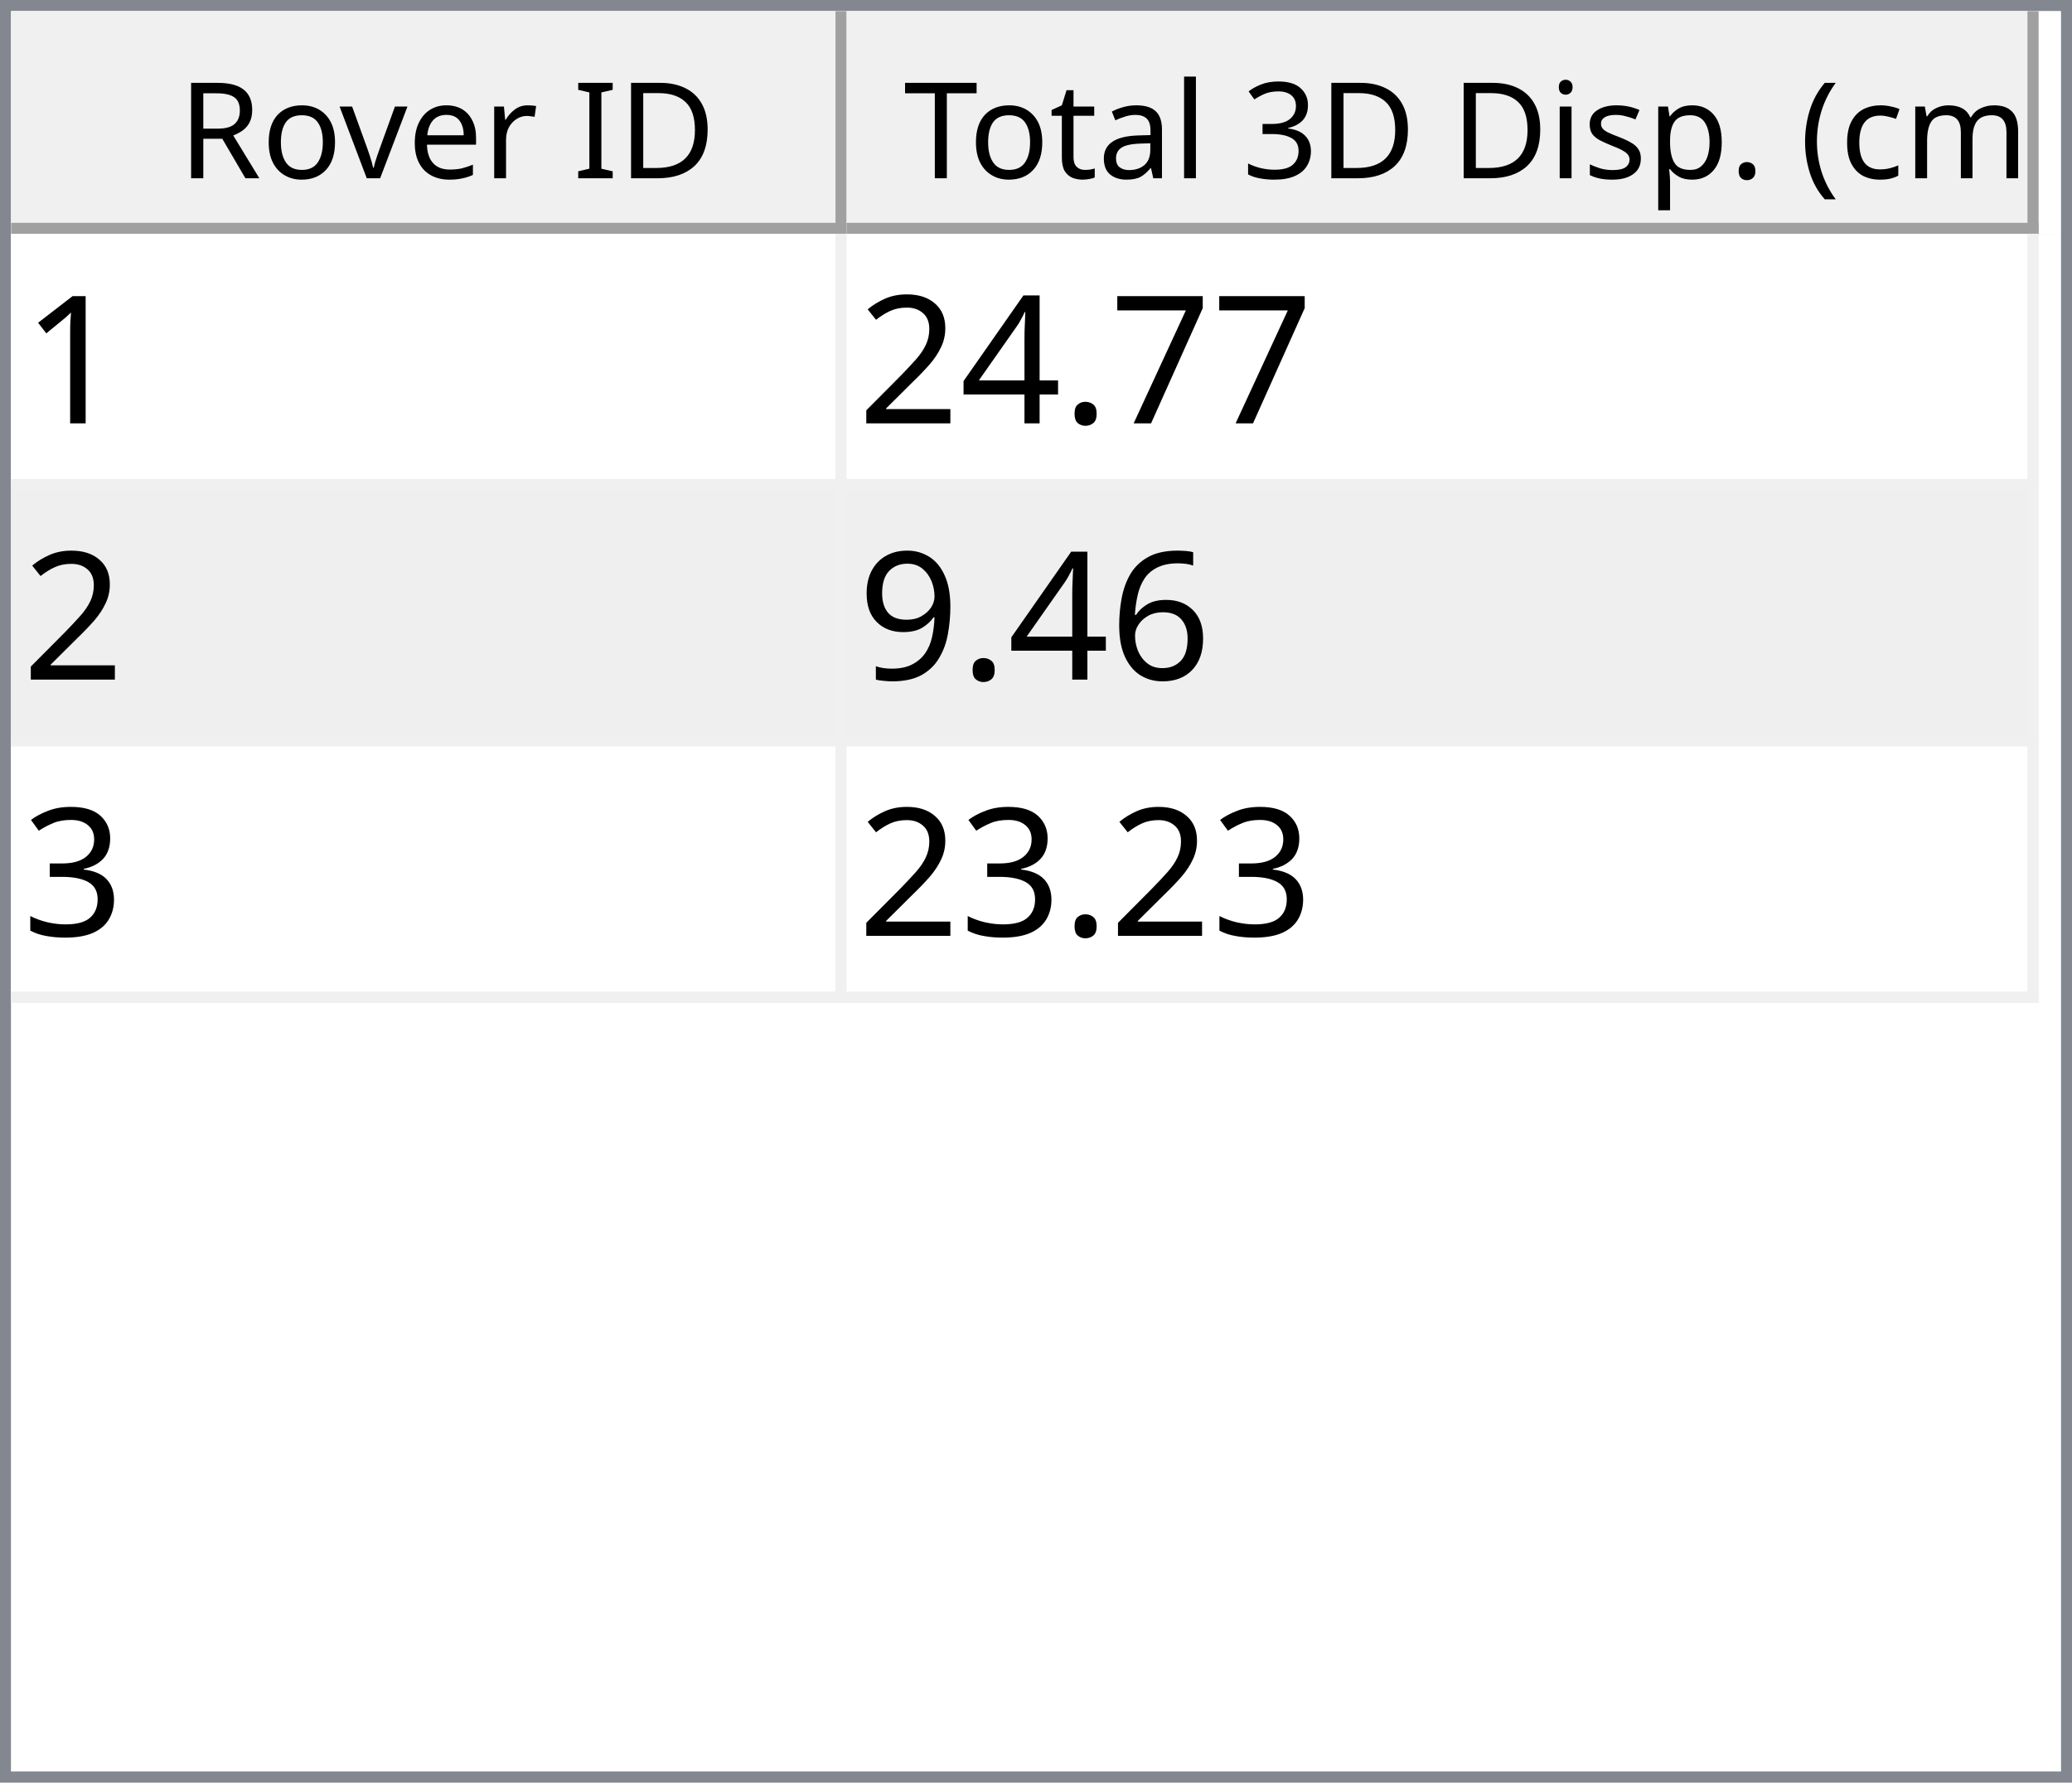
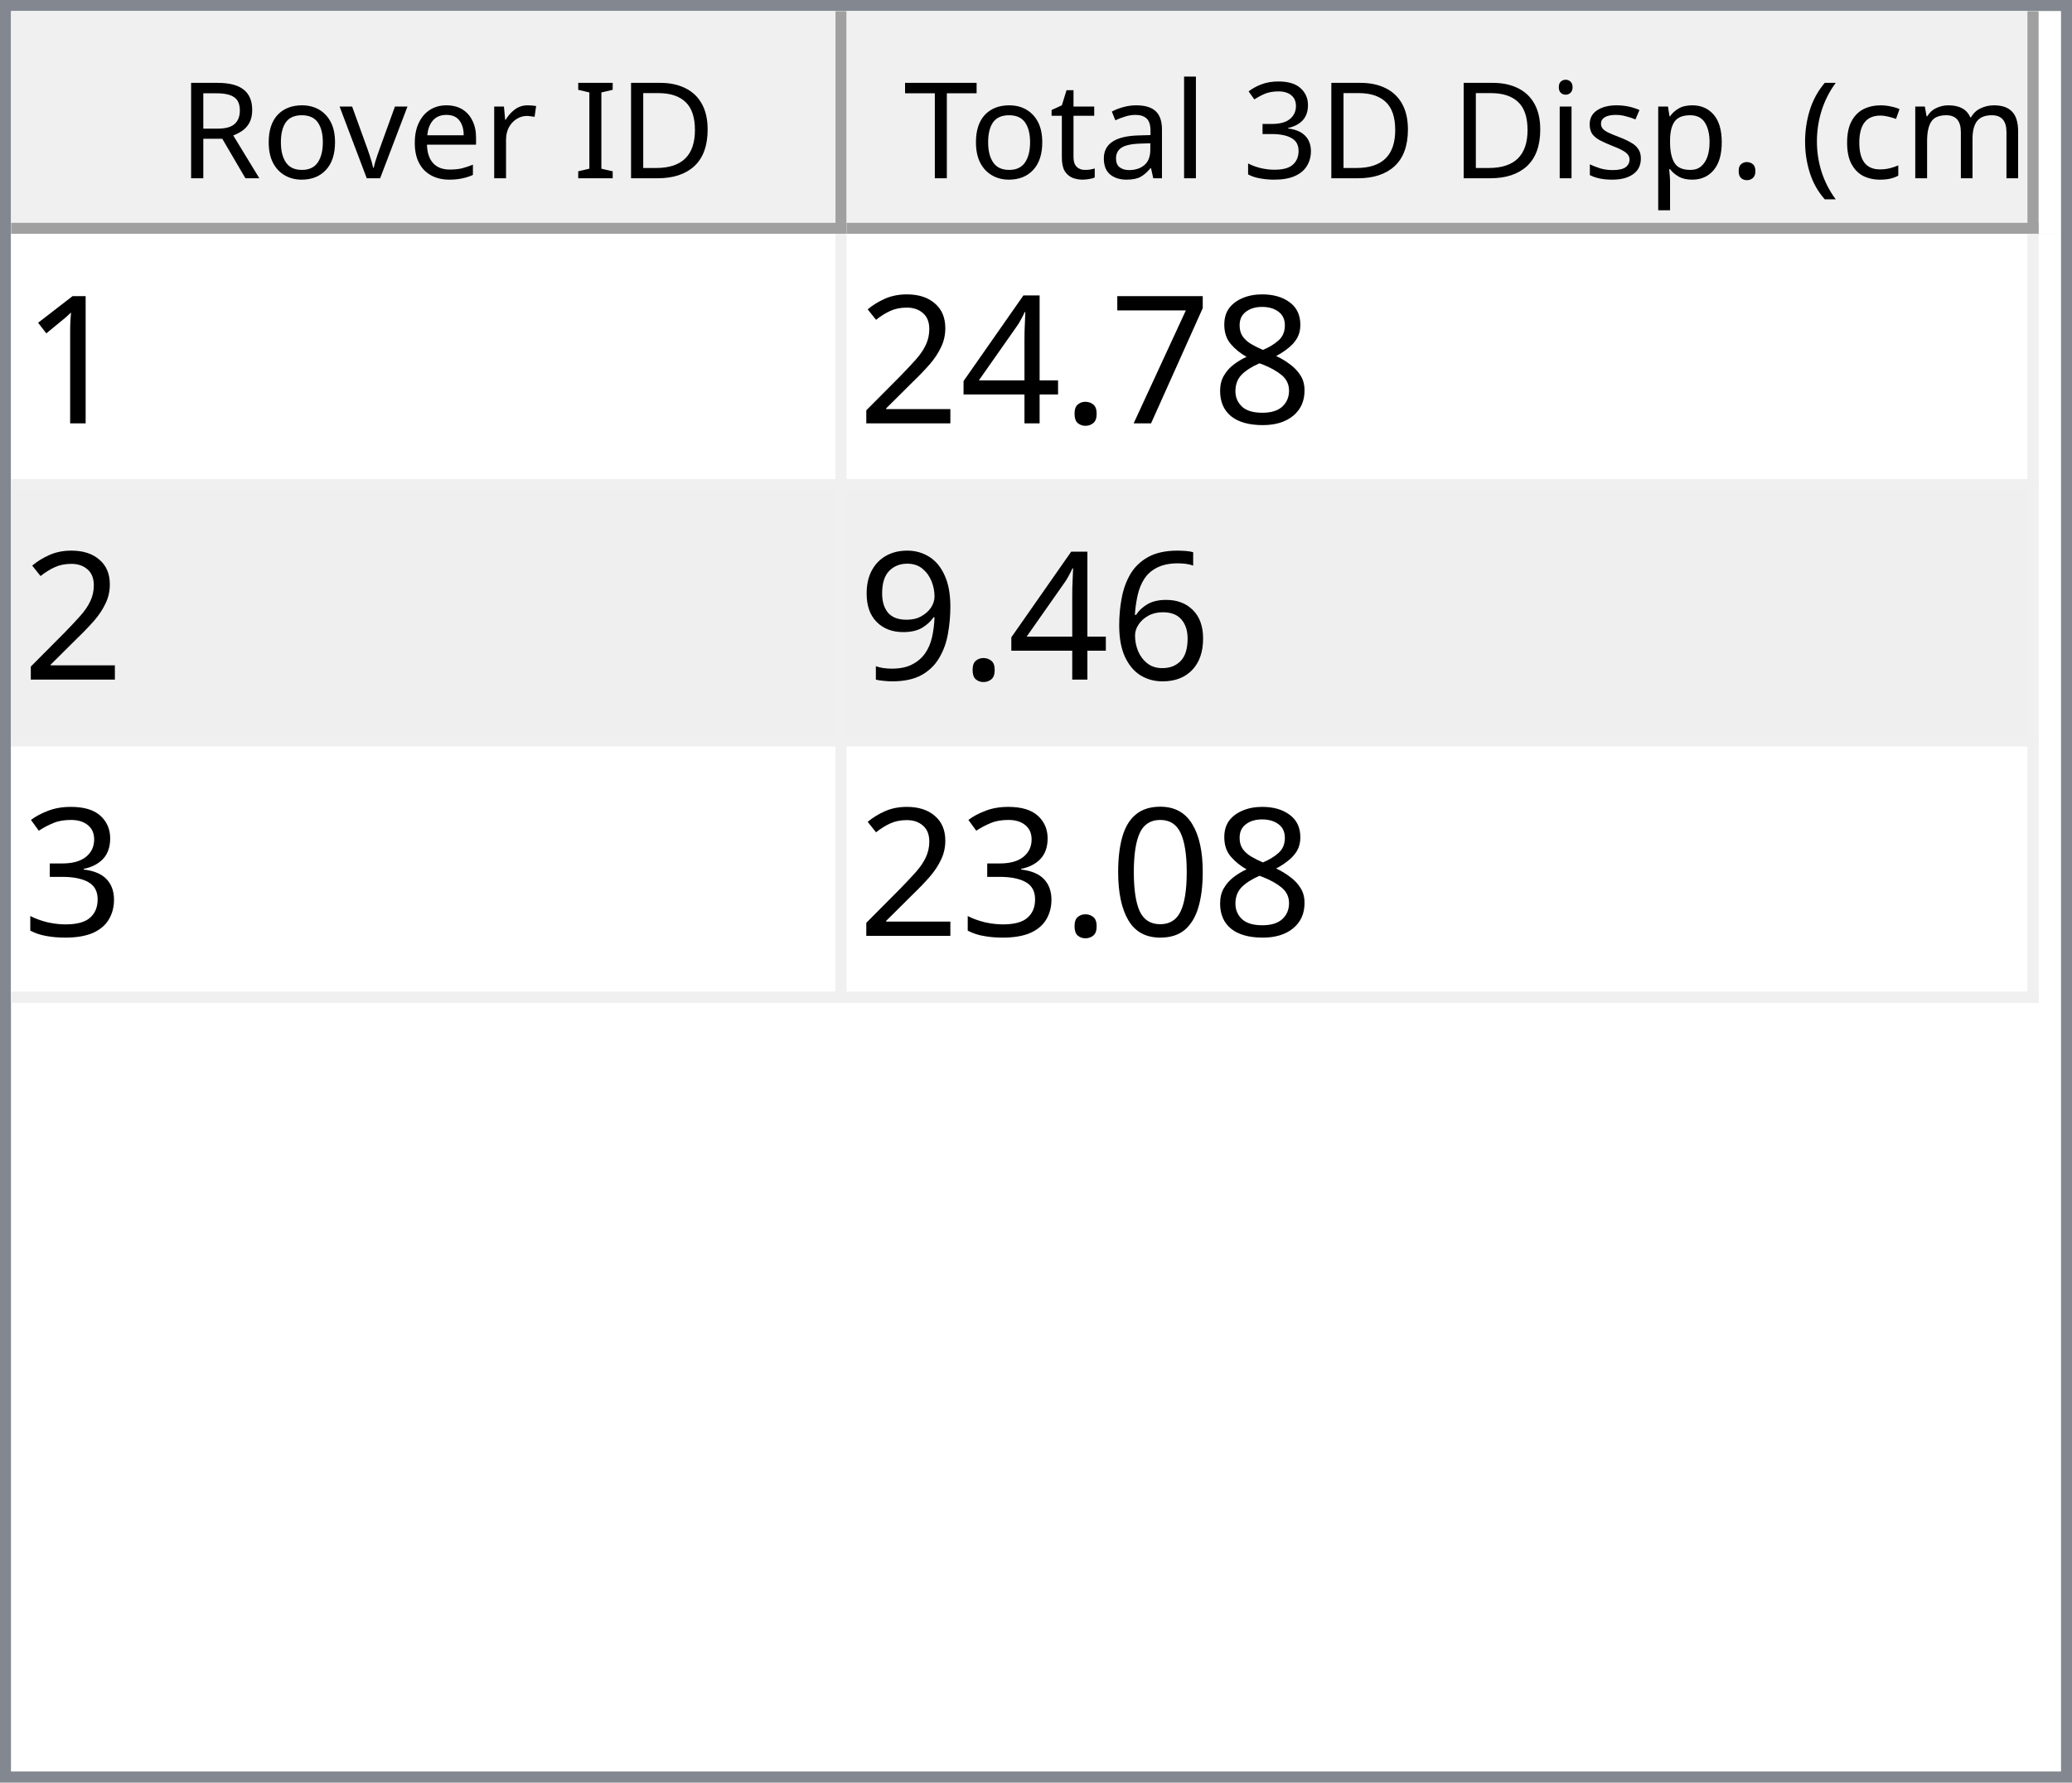
<svg xmlns="http://www.w3.org/2000/svg" style="fill-opacity:1; color-rendering:auto; color-interpolation:auto; text-rendering:auto; stroke:black; stroke-linecap:square; stroke-miterlimit:10; shape-rendering:auto; stroke-opacity:1; fill:black; stroke-dasharray:none; font-weight:normal; stroke-width:1; font-family:'Dialog'; font-style:normal; stroke-linejoin:miter; font-size:12px; stroke-dashoffset:0; image-rendering:auto;" width="186" height="160">
  <defs id="genericDefs" />
  <g>
    <defs id="defs1">
      <clipPath clipPathUnits="userSpaceOnUse" id="clipPath1">
        <path d="M0 0 L186 0 L186 160 L0 160 L0 0 Z" />
      </clipPath>
      <clipPath clipPathUnits="userSpaceOnUse" id="clipPath2">
        <path d="M0 0 L0 160 L186 160 L186 0 Z" />
      </clipPath>
      <clipPath clipPathUnits="userSpaceOnUse" id="clipPath3">
        <path d="M0 0 L0 20 L184 20 L184 0 Z" />
      </clipPath>
      <clipPath clipPathUnits="userSpaceOnUse" id="clipPath4">
        <path d="M0 0 L0 20 L75 20 L75 0 Z" />
      </clipPath>
      <clipPath clipPathUnits="userSpaceOnUse" id="clipPath5">
        <path d="M1 1 L1 19 L74 19 L74 1 Z" />
      </clipPath>
      <clipPath clipPathUnits="userSpaceOnUse" id="clipPath6">
        <path d="M0 0 L0 18 L73 18 L73 0 Z" />
      </clipPath>
      <clipPath clipPathUnits="userSpaceOnUse" id="clipPath7">
        <path d="M-0.5 -0.5 L-0.5 19.5 L74.5 19.5 L74.5 -0.5 Z" />
      </clipPath>
      <clipPath clipPathUnits="userSpaceOnUse" id="clipPath8">
        <path d="M0 0 L0 20 L107 20 L107 0 Z" />
      </clipPath>
      <clipPath clipPathUnits="userSpaceOnUse" id="clipPath9">
        <path d="M1 1 L1 19 L106 19 L106 1 Z" />
      </clipPath>
      <clipPath clipPathUnits="userSpaceOnUse" id="clipPath10">
        <path d="M0 0 L0 18 L105 18 L105 0 Z" />
      </clipPath>
      <clipPath clipPathUnits="userSpaceOnUse" id="clipPath11">
        <path d="M-0.5 -0.5 L-0.5 19.5 L106.5 19.5 L106.5 -0.5 Z" />
      </clipPath>
      <clipPath clipPathUnits="userSpaceOnUse" id="clipPath12">
        <path d="M0 0 L0 138 L184 138 L184 0 Z" />
      </clipPath>
      <clipPath clipPathUnits="userSpaceOnUse" id="clipPath13">
        <path d="M0 0 L0 69 L182 69 L182 0 Z" />
      </clipPath>
      <clipPath clipPathUnits="userSpaceOnUse" id="clipPath14">
        <path d="M-0.5 -0.5 L-0.5 68.5 L181.5 68.5 L181.5 -0.5 Z" />
      </clipPath>
      <clipPath clipPathUnits="userSpaceOnUse" id="clipPath15">
        <path d="M0 0 L0 22 L74 22 L74 0 Z" />
      </clipPath>
      <clipPath clipPathUnits="userSpaceOnUse" id="clipPath16">
        <path d="M0 0 L0 22 L106 22 L106 0 Z" />
      </clipPath>
      <font horiz-adv-x="64.551" id="font1">
        <font-face ascent="107.91" descent="25.098" units-per-em="100" style="font-style:normal; font-family:Segoe UI; font-weight:normal;" />
        <missing-glyph horiz-adv-x="64.551" d="M8.109 0 L8.109 68.266 L56.453 68.266 L56.453 0 L8.109 0 ZM15.328 7.234 L49.219 7.234 L49.219 61.031 L15.328 61.031 L15.328 7.234 Z" />
        <glyph unicode="D" horiz-adv-x="70.117" d="M9.188 0 L9.188 70.016 L28.516 70.016 Q65.531 70.016 65.531 35.891 Q65.531 19.672 55.25 9.836 Q44.969 0 27.734 0 L9.188 0 ZM17.391 62.594 L17.391 7.422 L27.828 7.422 Q41.609 7.422 49.273 14.797 Q56.938 22.172 56.938 35.688 Q56.938 62.594 28.328 62.594 L17.391 62.594 Z" />
        <glyph unicode="I" horiz-adv-x="26.611" d="M17.391 0 L9.188 0 L9.188 70.016 L17.391 70.016 L17.391 0 Z" />
        <glyph unicode=" " horiz-adv-x="27.393" d="" />
        <glyph unicode="r" horiz-adv-x="34.766" d="M34.188 41.891 Q32.078 43.5 28.125 43.5 Q23 43.5 19.555 38.672 Q16.109 33.844 16.109 25.484 L16.109 0 L8.109 0 L8.109 50 L16.109 50 L16.109 39.703 L16.312 39.703 Q18.016 44.969 21.531 47.922 Q25.047 50.875 29.391 50.875 Q32.516 50.875 34.188 50.203 L34.188 41.891 Z" />
        <glyph unicode="e" horiz-adv-x="52.295" d="M48.297 23 L12.984 23 Q13.188 14.656 17.484 10.109 Q21.781 5.562 29.297 5.562 Q37.75 5.562 44.828 11.141 L44.828 3.609 Q38.234 -1.172 27.391 -1.172 Q16.797 -1.172 10.742 5.641 Q4.688 12.453 4.688 24.812 Q4.688 36.469 11.305 43.82 Q17.922 51.172 27.734 51.172 Q37.547 51.172 42.922 44.828 Q48.297 38.484 48.297 27.203 L48.297 23 ZM40.094 29.781 Q40.047 36.719 36.75 40.578 Q33.453 44.438 27.594 44.438 Q21.922 44.438 17.969 40.383 Q14.016 36.328 13.094 29.781 L40.094 29.781 Z" />
        <glyph unicode="v" horiz-adv-x="47.9" d="M47.406 50 L27.484 0 L19.625 0 L0.688 50 L9.469 50 L22.172 13.672 Q23.578 9.672 23.922 6.688 L24.125 6.688 Q24.609 10.453 25.688 13.484 L38.969 50 L47.406 50 Z" />
        <glyph unicode="o" horiz-adv-x="58.594" d="M29 -1.172 Q17.922 -1.172 11.305 5.836 Q4.688 12.844 4.688 24.422 Q4.688 37.016 11.57 44.094 Q18.453 51.172 30.172 51.172 Q41.359 51.172 47.633 44.289 Q53.906 37.406 53.906 25.203 Q53.906 13.234 47.141 6.031 Q40.375 -1.172 29 -1.172 ZM29.594 44.438 Q21.875 44.438 17.383 39.188 Q12.891 33.938 12.891 24.703 Q12.891 15.828 17.43 10.695 Q21.969 5.562 29.594 5.562 Q37.359 5.562 41.531 10.594 Q45.703 15.625 45.703 24.906 Q45.703 34.281 41.531 39.359 Q37.359 44.438 29.594 44.438 Z" />
        <glyph unicode="R" horiz-adv-x="59.814" d="M59.375 0 L49.609 0 L37.891 19.625 Q36.281 22.359 34.766 24.289 Q33.25 26.219 31.664 27.438 Q30.078 28.656 28.25 29.219 Q26.422 29.781 24.125 29.781 L17.391 29.781 L17.391 0 L9.188 0 L9.188 70.016 L30.078 70.016 Q34.672 70.016 38.555 68.867 Q42.438 67.719 45.289 65.375 Q48.141 63.031 49.758 59.547 Q51.375 56.062 51.375 51.375 Q51.375 47.703 50.273 44.656 Q49.172 41.609 47.148 39.211 Q45.125 36.812 42.266 35.133 Q39.406 33.453 35.844 32.516 L35.844 32.328 Q37.594 31.547 38.891 30.547 Q40.188 29.547 41.359 28.18 Q42.531 26.812 43.68 25.078 Q44.828 23.344 46.234 21.047 L59.375 0 ZM17.391 62.594 L17.391 37.203 L28.516 37.203 Q31.594 37.203 34.203 38.133 Q36.812 39.062 38.719 40.797 Q40.625 42.531 41.703 45.047 Q42.781 47.562 42.781 50.688 Q42.781 56.297 39.141 59.445 Q35.5 62.594 28.609 62.594 L17.391 62.594 Z" />
        <glyph unicode=")" horiz-adv-x="30.176" d="M8.297 -15.922 L1.172 -15.922 Q16.406 2.344 16.406 26.812 Q16.406 51.469 1.078 70.016 L8.297 70.016 Q23.531 52.156 23.531 26.703 Q23.531 1.375 8.297 -15.922 Z" />
        <glyph unicode="m" horiz-adv-x="86.133" d="M79.109 0 L71.094 0 L71.094 28.719 Q71.094 37.016 68.531 40.727 Q65.969 44.438 59.906 44.438 Q54.781 44.438 51.195 39.75 Q47.609 35.062 47.609 28.516 L47.609 0 L39.594 0 L39.594 29.688 Q39.594 44.438 28.219 44.438 Q22.953 44.438 19.531 40.016 Q16.109 35.594 16.109 28.516 L16.109 0 L8.109 0 L8.109 50 L16.109 50 L16.109 42.094 L16.312 42.094 Q21.625 51.172 31.844 51.172 Q36.969 51.172 40.773 48.312 Q44.578 45.453 46 40.828 Q51.562 51.172 62.594 51.172 Q79.109 51.172 79.109 30.812 L79.109 0 Z" />
        <glyph unicode="c" horiz-adv-x="46.191" d="M42.188 2.297 Q36.422 -1.172 28.516 -1.172 Q17.828 -1.172 11.258 5.789 Q4.688 12.75 4.688 23.828 Q4.688 36.188 11.766 43.68 Q18.844 51.172 30.672 51.172 Q37.25 51.172 42.281 48.734 L42.281 40.531 Q36.719 44.438 30.375 44.438 Q22.703 44.438 17.797 38.945 Q12.891 33.453 12.891 24.516 Q12.891 15.719 17.508 10.641 Q22.125 5.562 29.891 5.562 Q36.422 5.562 42.188 9.906 L42.188 2.297 Z" />
        <glyph unicode="(" horiz-adv-x="30.176" d="M29.109 -15.922 L21.969 -15.922 Q6.844 1.375 6.844 26.703 Q6.844 52.156 21.969 70.016 L29.203 70.016 Q13.875 51.469 13.875 26.812 Q13.875 2.344 29.109 -15.922 Z" />
        <glyph unicode="." horiz-adv-x="21.68" d="M10.891 -1.078 Q8.641 -1.078 7.055 0.539 Q5.469 2.156 5.469 4.391 Q5.469 6.641 7.055 8.273 Q8.641 9.906 10.891 9.906 Q13.188 9.906 14.797 8.273 Q16.406 6.641 16.406 4.391 Q16.406 2.156 14.797 0.539 Q13.188 -1.078 10.891 -1.078 Z" />
        <glyph unicode="p" horiz-adv-x="58.789" d="M16.312 7.234 L16.109 7.234 L16.109 -23 L8.109 -23 L8.109 50 L16.109 50 L16.109 41.219 L16.312 41.219 Q22.219 51.172 33.594 51.172 Q43.266 51.172 48.688 44.461 Q54.109 37.75 54.109 26.469 Q54.109 13.922 48 6.375 Q41.891 -1.172 31.297 -1.172 Q21.578 -1.172 16.312 7.234 ZM16.109 27.391 L16.109 20.406 Q16.109 14.203 20.141 9.883 Q24.172 5.562 30.375 5.562 Q37.641 5.562 41.773 11.133 Q45.906 16.703 45.906 26.609 Q45.906 34.969 42.047 39.703 Q38.188 44.438 31.594 44.438 Q24.609 44.438 20.359 39.578 Q16.109 34.719 16.109 27.391 Z" />
        <glyph unicode="s" horiz-adv-x="42.432" d="M5.078 1.812 L5.078 10.406 Q11.625 5.562 19.484 5.562 Q30.031 5.562 30.031 12.594 Q30.031 14.594 29.125 15.992 Q28.219 17.391 26.68 18.461 Q25.141 19.531 23.07 20.383 Q21 21.234 18.609 22.172 Q15.281 23.484 12.766 24.828 Q10.25 26.172 8.57 27.859 Q6.891 29.547 6.031 31.695 Q5.172 33.844 5.172 36.719 Q5.172 40.234 6.789 42.945 Q8.406 45.656 11.086 47.484 Q13.766 49.312 17.211 50.242 Q20.656 51.172 24.312 51.172 Q30.812 51.172 35.938 48.922 L35.938 40.828 Q30.422 44.438 23.25 44.438 Q21 44.438 19.195 43.922 Q17.391 43.406 16.094 42.477 Q14.797 41.547 14.086 40.258 Q13.375 38.969 13.375 37.406 Q13.375 35.453 14.086 34.133 Q14.797 32.812 16.164 31.789 Q17.531 30.766 19.484 29.938 Q21.438 29.109 23.922 28.125 Q27.25 26.859 29.883 25.516 Q32.516 24.172 34.375 22.484 Q36.234 20.797 37.234 18.602 Q38.234 16.406 38.234 13.375 Q38.234 9.672 36.602 6.938 Q34.969 4.203 32.234 2.398 Q29.5 0.594 25.93 -0.289 Q22.359 -1.172 18.453 -1.172 Q10.75 -1.172 5.078 1.812 Z" />
        <glyph unicode="i" horiz-adv-x="24.219" d="M12.203 62.703 Q10.062 62.703 8.547 64.164 Q7.031 65.625 7.031 67.875 Q7.031 70.125 8.547 71.609 Q10.062 73.094 12.203 73.094 Q14.406 73.094 15.945 71.609 Q17.484 70.125 17.484 67.875 Q17.484 65.719 15.945 64.211 Q14.406 62.703 12.203 62.703 ZM16.109 0 L8.109 0 L8.109 50 L16.109 50 L16.109 0 Z" />
        <glyph unicode="3" horiz-adv-x="53.906" d="M46.531 19.828 Q46.531 15.094 44.75 11.211 Q42.969 7.328 39.719 4.57 Q36.469 1.812 31.93 0.297 Q27.391 -1.219 21.922 -1.219 Q11.922 -1.219 6 2.594 L6 11.188 Q13.094 5.609 22.219 5.609 Q25.875 5.609 28.828 6.539 Q31.781 7.469 33.906 9.227 Q36.031 10.984 37.18 13.477 Q38.328 15.969 38.328 19.094 Q38.328 32.812 18.797 32.812 L12.984 32.812 L12.984 39.594 L18.5 39.594 Q35.797 39.594 35.797 52.484 Q35.797 64.406 22.609 64.406 Q15.188 64.406 8.688 59.422 L8.688 67.188 Q15.375 71.188 24.609 71.188 Q29 71.188 32.57 69.969 Q36.141 68.75 38.68 66.555 Q41.219 64.359 42.609 61.281 Q44 58.203 44 54.5 Q44 40.672 30.031 36.719 L30.031 36.531 Q33.594 36.141 36.625 34.797 Q39.656 33.453 41.852 31.305 Q44.047 29.156 45.289 26.25 Q46.531 23.344 46.531 19.828 Z" />
        <glyph unicode="l" horiz-adv-x="24.219" d="M16.109 0 L8.109 0 L8.109 74.031 L16.109 74.031 L16.109 0 Z" />
        <glyph unicode="a" horiz-adv-x="50.879" d="M43.891 0 L35.891 0 L35.891 7.812 L35.688 7.812 Q30.469 -1.172 20.312 -1.172 Q12.844 -1.172 8.617 2.781 Q4.391 6.734 4.391 13.281 Q4.391 27.297 20.906 29.594 L35.891 31.688 Q35.891 44.438 25.594 44.438 Q16.547 44.438 9.281 38.281 L9.281 46.484 Q16.656 51.172 26.266 51.172 Q43.891 51.172 43.891 32.516 L43.891 0 ZM35.891 25.297 L23.828 23.641 Q18.266 22.859 15.43 20.875 Q12.594 18.891 12.594 13.875 Q12.594 10.203 15.211 7.883 Q17.828 5.562 22.172 5.562 Q28.125 5.562 32.008 9.742 Q35.891 13.922 35.891 20.312 L35.891 25.297 Z" />
        <glyph unicode="t" horiz-adv-x="33.887" d="M31.297 0.484 Q28.469 -1.078 23.828 -1.078 Q10.688 -1.078 10.688 13.578 L10.688 43.172 L2.094 43.172 L2.094 50 L10.688 50 L10.688 62.203 L18.703 64.797 L18.703 50 L31.297 50 L31.297 43.172 L18.703 43.172 L18.703 14.984 Q18.703 9.969 20.414 7.82 Q22.125 5.672 26.078 5.672 Q29.109 5.672 31.297 7.328 L31.297 0.484 Z" />
        <glyph unicode="T" horiz-adv-x="52.393" d="M50.594 62.594 L30.375 62.594 L30.375 0 L22.172 0 L22.172 62.594 L2 62.594 L2 70.016 L50.594 70.016 L50.594 62.594 Z" />
      </font>
      <font horiz-adv-x="75.0" id="font2">
        <font-face ascent="100.537" descent="21.973" units-per-em="100" style="font-style:normal; font-family:sans-serif; font-weight:normal;" />
        <missing-glyph horiz-adv-x="75.0" d="M12.5 0 L12.5 62.5 L62.5 62.5 L62.5 0 L12.5 0 ZM14.062 1.562 L60.938 1.562 L60.938 60.938 L14.062 60.938 L14.062 1.562 Z" />
        <glyph unicode="1" horiz-adv-x="55.615" d="M37.25 0 L28.469 0 L28.469 56 Q25.297 52.984 20.141 49.953 Q14.984 46.922 10.891 45.406 L10.891 53.906 Q18.266 57.375 23.781 62.305 Q29.297 67.234 31.594 71.875 L37.25 71.875 L37.25 0 Z" />
+         <glyph unicode="8" horiz-adv-x="55.615" d="M17.672 38.812 Q12.203 40.828 9.57 44.539 Q6.938 48.25 6.938 53.422 Q6.938 61.234 12.555 66.555 Q18.172 71.875 27.484 71.875 Q36.859 71.875 42.578 66.43 Q48.297 60.984 48.297 53.172 Q48.297 48.188 45.68 44.508 Q43.062 40.828 37.75 38.812 Q44.344 36.672 47.781 31.883 Q51.219 27.094 51.219 20.453 Q51.219 11.281 44.727 5.031 Q38.234 -1.219 27.641 -1.219 Q17.047 -1.219 10.547 5.055 Q4.047 11.328 4.047 20.703 Q4.047 27.688 7.594 32.398 Q11.141 37.109 17.672 38.812 ZM15.922 53.719 Q15.922 48.641 19.195 45.414 Q22.469 42.188 27.688 42.188 Q32.766 42.188 36.016 45.383 Q39.266 48.578 39.266 53.219 Q39.266 58.062 35.914 61.359 Q32.562 64.656 27.594 64.656 Q22.562 64.656 19.242 61.43 Q15.922 58.203 15.922 53.719 ZM13.094 20.656 Q13.094 16.891 14.875 13.375 Q16.656 9.859 20.172 7.93 Q23.688 6 27.734 6 Q34.031 6 38.133 10.055 Q42.234 14.109 42.234 20.359 Q42.234 26.703 38.016 30.859 Q33.797 35.016 27.438 35.016 Q21.234 35.016 17.164 30.914 Q13.094 26.812 13.094 20.656 Z" />
        <glyph unicode="7" horiz-adv-x="55.615" d="M4.734 62.203 L4.734 70.656 L51.078 70.656 L51.078 63.812 Q44.234 56.547 37.523 44.484 Q30.812 32.422 27.156 19.672 Q24.516 10.688 23.781 0 L14.75 0 Q14.891 8.453 18.062 20.414 Q21.234 32.375 27.172 43.484 Q33.109 54.594 39.797 62.203 L4.734 62.203 Z" />
        <glyph unicode="." horiz-adv-x="27.783" d="M9.078 0 L9.078 10.016 L19.094 10.016 L19.094 0 L9.078 0 Z" />
        <glyph unicode="4" horiz-adv-x="55.615" d="M32.328 0 L32.328 17.141 L1.266 17.141 L1.266 25.203 L33.938 71.578 L41.109 71.578 L41.109 25.203 L50.781 25.203 L50.781 17.141 L41.109 17.141 L41.109 0 L32.328 0 ZM32.328 25.203 L32.328 57.469 L9.906 25.203 L32.328 25.203 Z" />
        <glyph unicode="2" horiz-adv-x="55.615" d="M50.344 8.453 L50.344 0 L3.031 0 Q2.938 3.172 4.047 6.109 Q5.859 10.938 9.836 15.625 Q13.812 20.312 21.344 26.469 Q33.016 36.031 37.117 41.625 Q41.219 47.219 41.219 52.203 Q41.219 57.422 37.477 61.008 Q33.734 64.594 27.734 64.594 Q21.391 64.594 17.578 60.789 Q13.766 56.984 13.719 50.25 L4.688 51.172 Q5.609 61.281 11.664 66.578 Q17.719 71.875 27.938 71.875 Q38.234 71.875 44.242 66.164 Q50.25 60.453 50.25 52 Q50.25 47.703 48.492 43.555 Q46.734 39.406 42.656 34.812 Q38.578 30.219 29.109 22.219 Q21.188 15.578 18.945 13.211 Q16.703 10.844 15.234 8.453 L50.344 8.453 Z" />
        <glyph unicode="6" horiz-adv-x="55.615" d="M49.75 54.047 L41.016 53.375 Q39.844 58.547 37.703 60.891 Q34.125 64.656 28.906 64.656 Q24.703 64.656 21.531 62.312 Q17.391 59.281 14.992 53.469 Q12.594 47.656 12.5 36.922 Q15.672 41.75 20.266 44.094 Q24.859 46.438 29.891 46.438 Q38.672 46.438 44.852 39.969 Q51.031 33.5 51.031 23.25 Q51.031 16.5 48.125 10.719 Q45.219 4.938 40.141 1.859 Q35.062 -1.219 28.609 -1.219 Q17.625 -1.219 10.695 6.859 Q3.766 14.938 3.766 33.5 Q3.766 54.25 11.422 63.672 Q18.109 71.875 29.438 71.875 Q37.891 71.875 43.289 67.141 Q48.688 62.406 49.75 54.047 ZM13.875 23.188 Q13.875 18.656 15.797 14.508 Q17.719 10.359 21.188 8.18 Q24.656 6 28.469 6 Q34.031 6 38.039 10.492 Q42.047 14.984 42.047 22.703 Q42.047 30.125 38.086 34.398 Q34.125 38.672 28.125 38.672 Q22.172 38.672 18.023 34.398 Q13.875 30.125 13.875 23.188 Z" />
        <glyph unicode="9" horiz-adv-x="55.615" d="M5.469 16.547 L13.922 17.328 Q14.984 11.375 18.016 8.688 Q21.047 6 25.781 6 Q29.828 6 32.883 7.859 Q35.938 9.719 37.891 12.82 Q39.844 15.922 41.164 21.195 Q42.484 26.469 42.484 31.938 Q42.484 32.516 42.438 33.688 Q39.797 29.5 35.234 26.883 Q30.672 24.266 25.344 24.266 Q16.453 24.266 10.305 30.711 Q4.156 37.156 4.156 47.703 Q4.156 58.594 10.578 65.234 Q17 71.875 26.656 71.875 Q33.641 71.875 39.43 68.117 Q45.219 64.359 48.219 57.398 Q51.219 50.438 51.219 37.25 Q51.219 23.531 48.242 15.406 Q45.266 7.281 39.383 3.031 Q33.5 -1.219 25.594 -1.219 Q17.188 -1.219 11.867 3.445 Q6.547 8.109 5.469 16.547 ZM41.453 48.141 Q41.453 55.719 37.43 60.156 Q33.406 64.594 27.734 64.594 Q21.875 64.594 17.531 59.812 Q13.188 55.031 13.188 47.406 Q13.188 40.578 17.312 36.305 Q21.438 32.031 27.484 32.031 Q33.594 32.031 37.523 36.305 Q41.453 40.578 41.453 48.141 Z" />
        <glyph unicode="3" horiz-adv-x="55.615" d="M4.203 18.891 L12.984 20.062 Q14.5 12.594 18.141 9.297 Q21.781 6 27 6 Q33.203 6 37.477 10.297 Q41.75 14.594 41.75 20.953 Q41.75 27 37.797 30.93 Q33.844 34.859 27.734 34.859 Q25.25 34.859 21.531 33.891 L22.516 41.609 Q23.391 41.5 23.922 41.5 Q29.547 41.5 34.039 44.43 Q38.531 47.359 38.531 53.469 Q38.531 58.297 35.258 61.477 Q31.984 64.656 26.812 64.656 Q21.688 64.656 18.266 61.43 Q14.844 58.203 13.875 51.766 L5.078 53.328 Q6.688 62.156 12.398 67.016 Q18.109 71.875 26.609 71.875 Q32.469 71.875 37.398 69.359 Q42.328 66.844 44.945 62.5 Q47.562 58.156 47.562 53.266 Q47.562 48.641 45.07 44.828 Q42.578 41.016 37.703 38.766 Q44.047 37.312 47.562 32.695 Q51.078 28.078 51.078 21.141 Q51.078 11.766 44.242 5.25 Q37.406 -1.266 26.953 -1.266 Q17.531 -1.266 11.305 4.352 Q5.078 9.969 4.203 18.891 Z" />
+         <glyph unicode="0" horiz-adv-x="55.615" d="M4.156 35.297 Q4.156 48 6.766 55.742 Q9.375 63.484 14.523 67.68 Q19.672 71.875 27.484 71.875 Q33.25 71.875 37.594 69.555 Q41.938 67.234 44.773 62.867 Q47.609 58.5 49.219 52.227 Q50.828 45.953 50.828 35.297 Q50.828 22.703 48.242 14.969 Q45.656 7.234 40.508 3.008 Q35.359 -1.219 27.484 -1.219 Q17.141 -1.219 11.234 6.203 Q4.156 15.141 4.156 35.297 ZM13.188 35.297 Q13.188 17.672 17.312 11.836 Q21.438 6 27.484 6 Q33.547 6 37.672 11.859 Q41.797 17.719 41.797 35.297 Q41.797 52.984 37.672 58.789 Q33.547 64.594 27.391 64.594 Q21.344 64.594 17.719 59.469 Q13.188 52.938 13.188 35.297 Z" />
      </font>
    </defs>
    <g style="fill:white; stroke:white;">
      <rect x="0" y="0" width="186" style="clip-path:url(#clipPath1); stroke:none;" height="160" />
    </g>
    <g style="fill:white; text-rendering:optimizeSpeed; color-rendering:optimizeSpeed; image-rendering:optimizeSpeed; shape-rendering:crispEdges; stroke:white; color-interpolation:sRGB;">
      <rect x="0" width="186" height="160" y="0" style="stroke:none;" />
      <path style="stroke:none;" d="M0 160 L186 160 L186 0 L0 0 Z" />
    </g>
    <g style="fill:rgb(240,240,240); font-family:'Segoe UI'; stroke:rgb(240,240,240);">
      <rect x="0" y="0" width="186" style="clip-path:url(#clipPath2); stroke:none;" height="160" />
    </g>
    <g style="fill:rgb(130,135,144); font-family:'Segoe UI'; stroke:rgb(130,135,144);">
      <path d="M0 0 L186 0 L186 160 L0 160 L0 0 ZM1 1 L185 1 L185 159 L1 159 L1 1 Z" style="fill-rule:evenodd; clip-path:url(#clipPath2); stroke:none;" />
    </g>
    <g style="fill:white; font-family:'Segoe UI'; stroke:white;" transform="translate(1,1)">
      <rect x="0" y="0" width="184" style="clip-path:url(#clipPath3); stroke:none;" height="20" />
    </g>
    <g style="fill:rgb(240,240,240); font-family:'Segoe UI'; stroke:rgb(240,240,240);" transform="translate(1,1)">
      <rect x="0" y="0" width="75" style="clip-path:url(#clipPath4); stroke:none;" height="20" />
    </g>
    <g style="font-family:'Segoe UI';" transform="translate(2,2)">
      <text x="14" xml:space="preserve" y="14" style="clip-path:url(#clipPath6); stroke:none;">Rover ID</text>
    </g>
    <g style="fill:rgb(160,160,160); font-family:'Segoe UI'; stroke:rgb(160,160,160); stroke-linejoin:bevel;" transform="translate(1.5,1.5)">
      <line x1="74" x2="74" y1="0" style="fill:none; clip-path:url(#clipPath7);" y2="19" />
    </g>
    <g style="fill:rgb(160,160,160); font-family:'Segoe UI'; stroke:rgb(160,160,160); stroke-linejoin:bevel;" transform="matrix(1,0,0,1,1,1) translate(0.5,0.5)">
      <line x1="0" x2="74" y1="19" style="fill:none; clip-path:url(#clipPath7);" y2="19" />
    </g>
    <g style="fill:rgb(240,240,240); font-family:'Segoe UI'; stroke:rgb(240,240,240);" transform="translate(76,1)">
      <rect x="0" y="0" width="107" style="clip-path:url(#clipPath8); stroke:none;" height="20" />
    </g>
    <g style="font-family:'Segoe UI';" transform="translate(77,2)">
      <text x="1" xml:space="preserve" y="14" style="clip-path:url(#clipPath10); stroke:none;"> Total 3D Disp. (cm)</text>
    </g>
    <g style="fill:rgb(160,160,160); font-family:'Segoe UI'; stroke:rgb(160,160,160); stroke-linejoin:bevel;" transform="translate(76.5,1.5)">
      <line x1="106" x2="106" y1="0" style="fill:none; clip-path:url(#clipPath11);" y2="19" />
    </g>
    <g style="fill:rgb(160,160,160); font-family:'Segoe UI'; stroke:rgb(160,160,160); stroke-linejoin:bevel;" transform="matrix(1,0,0,1,76,1) translate(0.5,0.5)">
      <line x1="0" x2="106" y1="19" style="fill:none; clip-path:url(#clipPath11);" y2="19" />
    </g>
    <g style="fill:white; font-family:'Segoe UI'; stroke:white;" transform="translate(1,21)">
      <rect x="0" y="0" width="184" style="clip-path:url(#clipPath12); stroke:none;" height="138" />
    </g>
    <g style="fill:rgb(240,240,240); font-size:16px; font-family:sans-serif; stroke:rgb(240,240,240);" transform="translate(1,21)">
      <rect x="0" y="0" width="182" style="clip-path:url(#clipPath13); stroke:none;" height="69" />
      <line transform="translate(0.5,0.5)" x1="0" x2="181" y1="22" style="clip-path:url(#clipPath14); fill:none; stroke-linejoin:bevel;" y2="22" />
    </g>
    <g transform="matrix(1,0,0,1,1,21) translate(0.5,0.5)" style="fill:rgb(240,240,240); font-size:16px; font-family:sans-serif; stroke:rgb(240,240,240); stroke-linejoin:bevel;">
      <line x1="0" x2="181" y1="45" style="fill:none; clip-path:url(#clipPath14);" y2="45" />
    </g>
    <g transform="matrix(1,0,0,1,1,21) translate(0.5,0.5)" style="fill:rgb(240,240,240); font-size:16px; font-family:sans-serif; stroke:rgb(240,240,240); stroke-linejoin:bevel;">
      <line x1="0" x2="181" y1="68" style="fill:none; clip-path:url(#clipPath14);" y2="68" />
    </g>
    <g transform="matrix(1,0,0,1,1,21) translate(0.5,0.5)" style="fill:rgb(240,240,240); font-size:16px; font-family:sans-serif; stroke:rgb(240,240,240); stroke-linejoin:bevel;">
      <line x1="74" x2="74" y1="0" style="fill:none; clip-path:url(#clipPath14);" y2="68" />
    </g>
    <g transform="matrix(1,0,0,1,1,21) translate(0.5,0.5)" style="fill:rgb(240,240,240); font-size:16px; font-family:sans-serif; stroke:rgb(240,240,240); stroke-linejoin:bevel;">
      <line x1="181" x2="181" y1="0" style="fill:none; clip-path:url(#clipPath14);" y2="68" />
    </g>
    <g style="fill:white; font-size:16px; font-family:sans-serif; stroke:white;" transform="matrix(1,0,0,1,1,21)">
      <rect x="0" y="0" width="74" style="clip-path:url(#clipPath15); stroke:none;" height="22" />
      <text x="1" y="17" style="fill:black; clip-path:url(#clipPath15); stroke:none;" xml:space="preserve">1</text>
    </g>
    <g style="fill:white; font-size:16px; font-family:sans-serif; stroke:white;" transform="matrix(1,0,0,1,1,21) translate(75,0)">
      <rect x="0" y="0" width="106" style="clip-path:url(#clipPath16); stroke:none;" height="22" />
-       <text x="1" y="17" style="fill:black; clip-path:url(#clipPath16); stroke:none;" xml:space="preserve">24.77</text>
+       <text x="1" y="17" style="fill:black; clip-path:url(#clipPath16); stroke:none;" xml:space="preserve">24.78</text>
    </g>
    <g style="fill:rgb(239,239,239); font-size:16px; font-family:sans-serif; stroke:rgb(239,239,239);" transform="matrix(1,0,0,1,1,21) translate(0,23)">
      <rect x="0" y="0" width="74" style="clip-path:url(#clipPath15); stroke:none;" height="22" />
      <text x="1" y="17" style="fill:black; clip-path:url(#clipPath15); stroke:none;" xml:space="preserve">2</text>
    </g>
    <g style="fill:rgb(239,239,239); font-size:16px; font-family:sans-serif; stroke:rgb(239,239,239);" transform="matrix(1,0,0,1,1,21) translate(75,23)">
      <rect x="0" y="0" width="106" style="clip-path:url(#clipPath16); stroke:none;" height="22" />
      <text x="1" y="17" style="fill:black; clip-path:url(#clipPath16); stroke:none;" xml:space="preserve">9.46</text>
    </g>
    <g style="fill:white; font-size:16px; font-family:sans-serif; stroke:white;" transform="matrix(1,0,0,1,1,21) translate(0,46)">
      <rect x="0" y="0" width="74" style="clip-path:url(#clipPath15); stroke:none;" height="22" />
      <text x="1" y="17" style="fill:black; clip-path:url(#clipPath15); stroke:none;" xml:space="preserve">3</text>
    </g>
    <g style="fill:white; font-size:16px; font-family:sans-serif; stroke:white;" transform="matrix(1,0,0,1,1,21) translate(75,46)">
      <rect x="0" y="0" width="106" style="clip-path:url(#clipPath16); stroke:none;" height="22" />
-       <text x="1" y="17" style="fill:black; clip-path:url(#clipPath16); stroke:none;" xml:space="preserve">23.23</text>
+       <text x="1" y="17" style="fill:black; clip-path:url(#clipPath16); stroke:none;" xml:space="preserve">23.08</text>
    </g>
  </g>
</svg>
